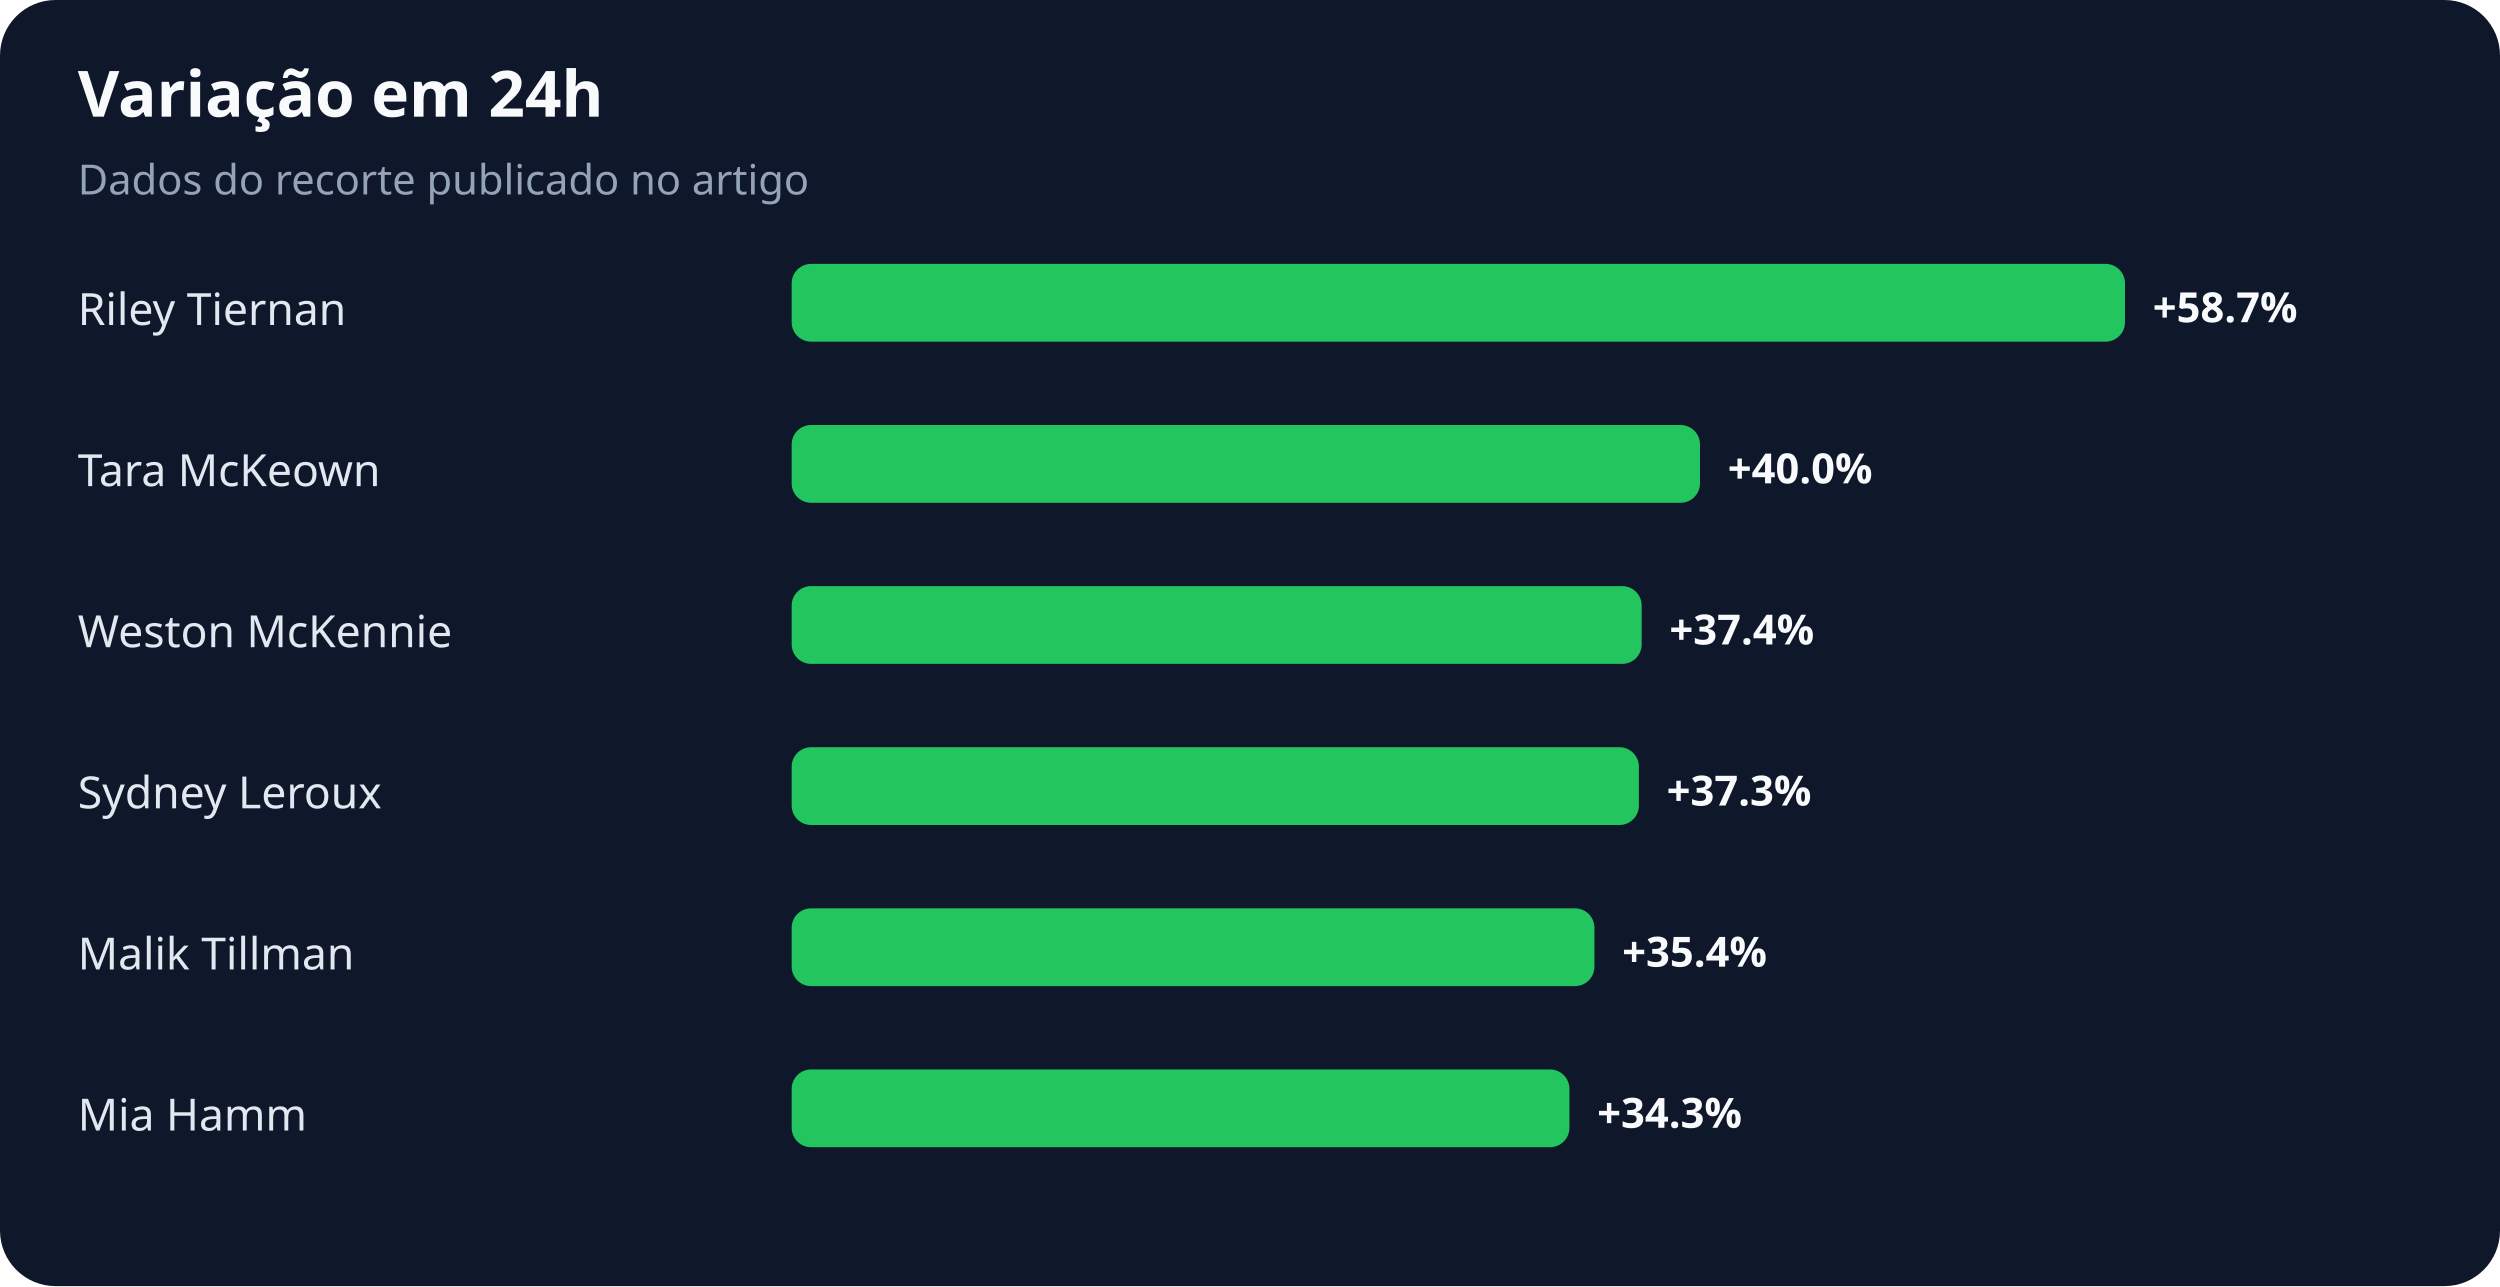
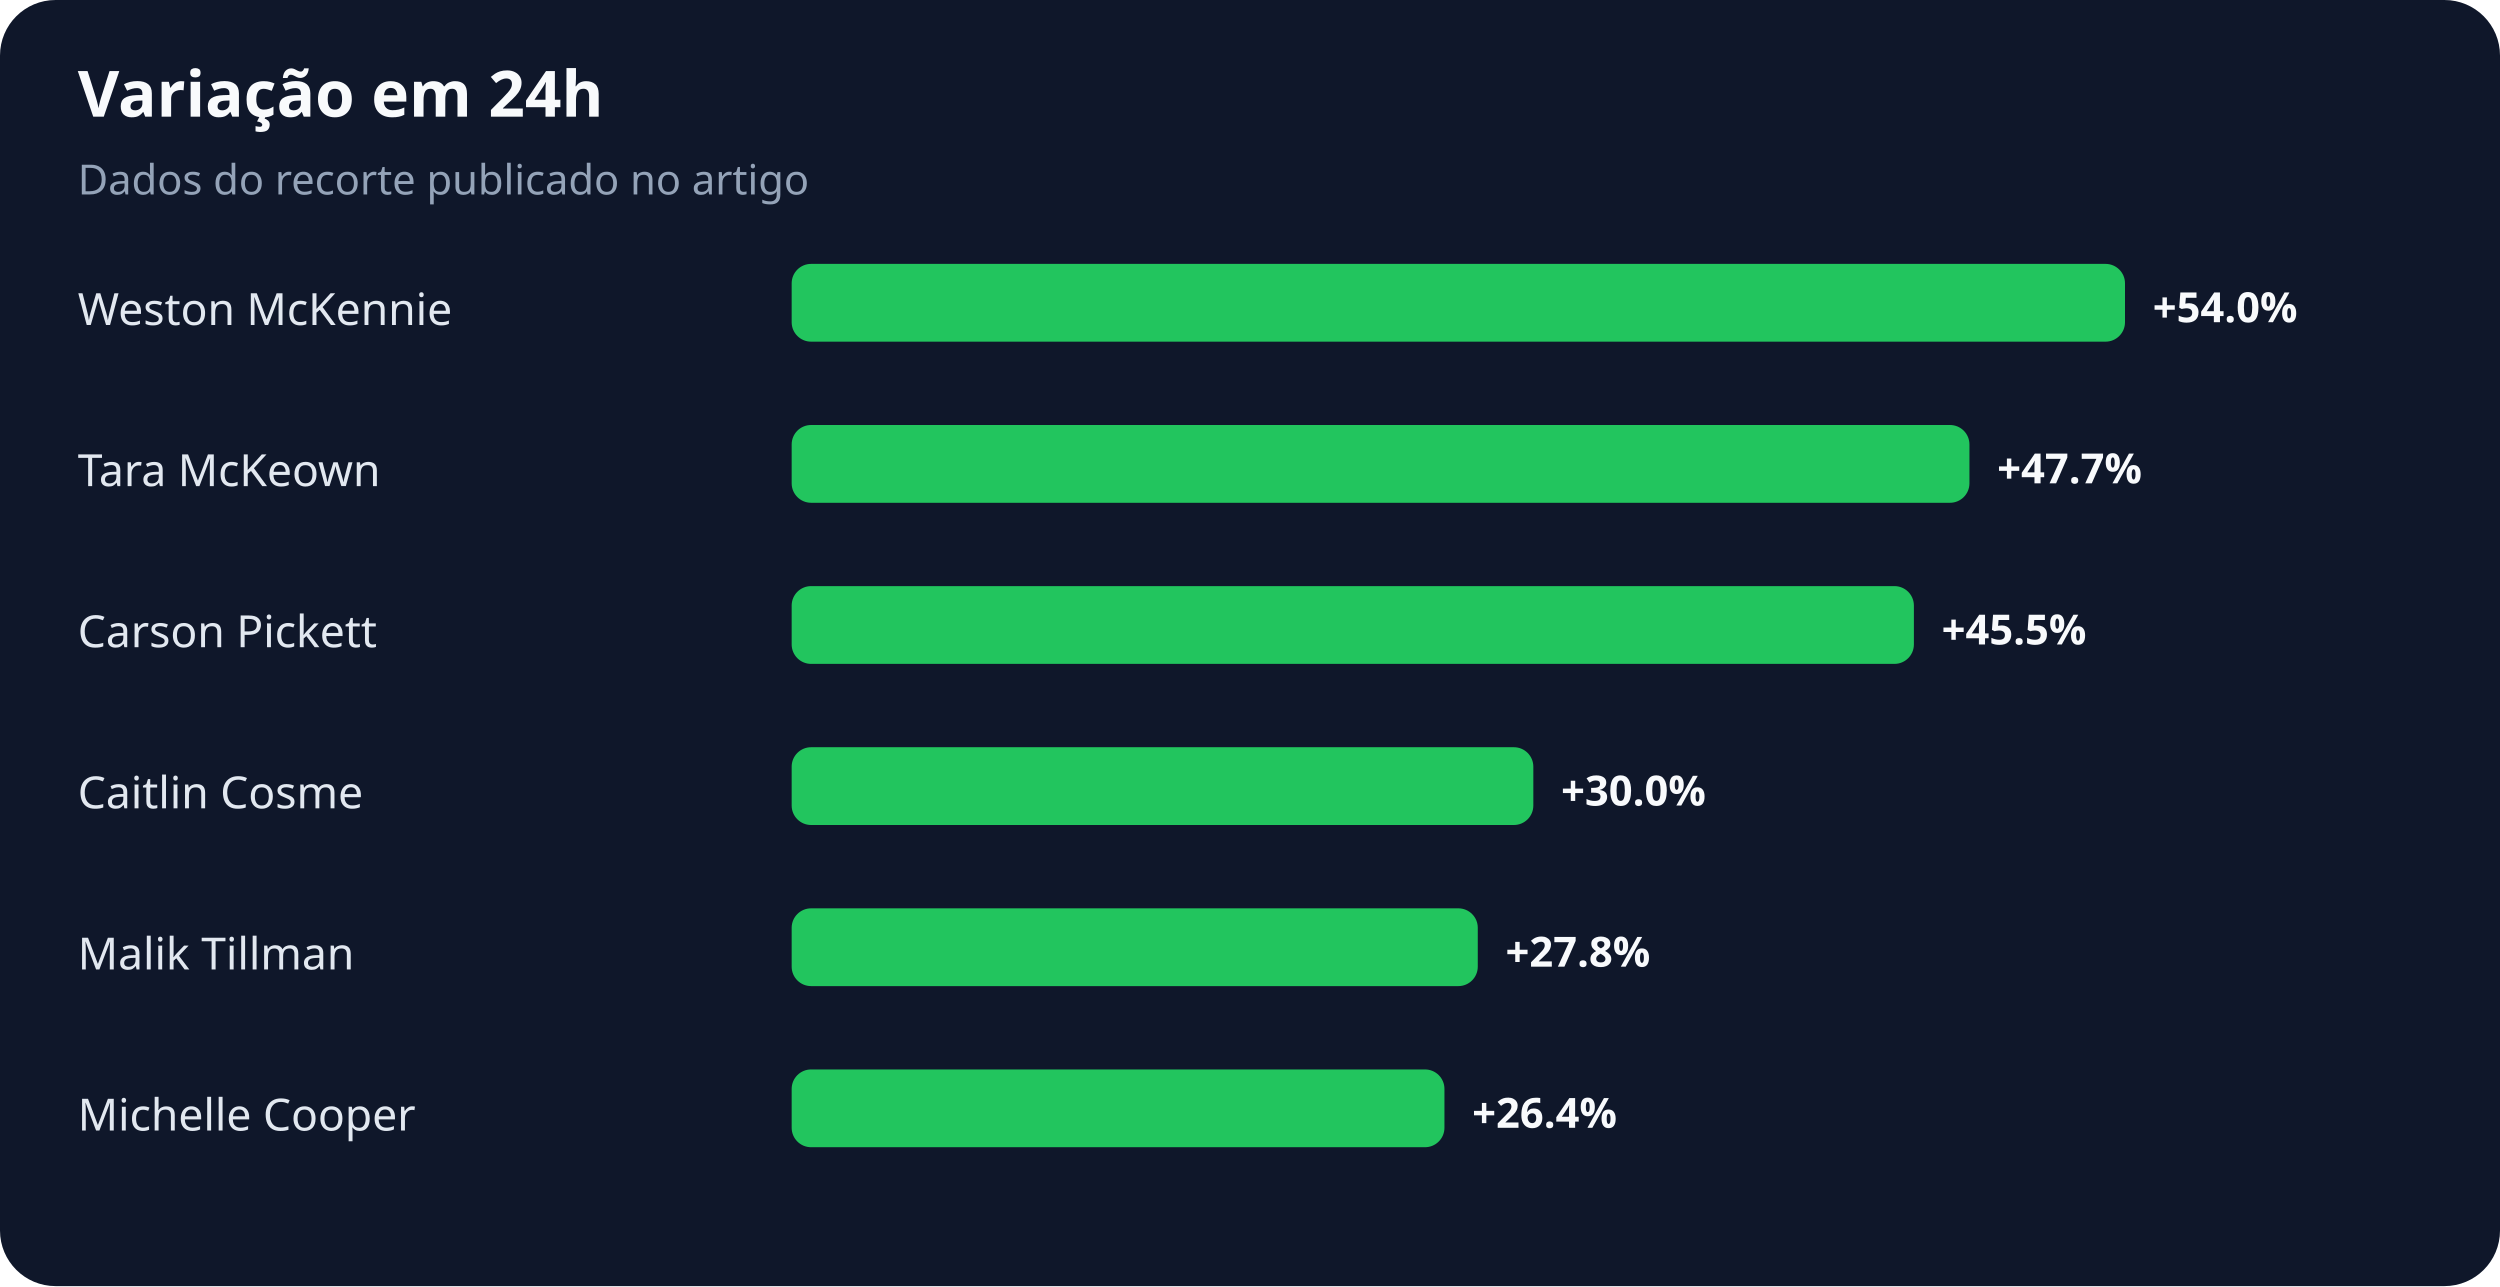
<svg xmlns="http://www.w3.org/2000/svg" width="900" height="463" viewBox="0 0 900 463" role="img" aria-labelledby="title desc">
  <rect width="100%" height="100%" rx="20" fill="#0f172a" />
  <text x="28" y="42" fill="#f8fafc" font-family="system-ui,sans-serif" font-size="23" font-weight="700">Variação em 24h</text>
  <text x="28" y="70" fill="#94a3b8" font-family="system-ui,sans-serif" font-size="15">Dados do recorte publicado no artigo</text>
-   <text x="28" y="117" fill="#e2e8f0" font-family="system-ui,sans-serif" font-size="16">Riley Tiernan</text>
+   <text x="28" y="117" fill="#e2e8f0" font-family="system-ui,sans-serif" font-size="16">Weston McKennie</text>
  <rect x="285" y="95" width="480" height="28" rx="7" fill="#22c55e" />
-   <text x="775" y="116" fill="#f8fafc" font-family="system-ui,sans-serif" font-size="15" font-weight="700">+58.7%</text>
+   <text x="775" y="116" fill="#f8fafc" font-family="system-ui,sans-serif" font-size="15" font-weight="700">+54.0%</text>
  <text x="28" y="175" fill="#e2e8f0" font-family="system-ui,sans-serif" font-size="16">Tara McKeown</text>
-   <rect x="285" y="153" width="327" height="28" rx="7" fill="#22c55e" />
-   <text x="622" y="174" fill="#f8fafc" font-family="system-ui,sans-serif" font-size="15" font-weight="700">+40.0%</text>
-   <text x="28" y="233" fill="#e2e8f0" font-family="system-ui,sans-serif" font-size="16">Weston McKennie</text>
-   <rect x="285" y="211" width="306" height="28" rx="7" fill="#22c55e" />
-   <text x="601" y="232" fill="#f8fafc" font-family="system-ui,sans-serif" font-size="15" font-weight="700">+37.4%</text>
-   <text x="28" y="291" fill="#e2e8f0" font-family="system-ui,sans-serif" font-size="16">Sydney Leroux</text>
-   <rect x="285" y="269" width="305" height="28" rx="7" fill="#22c55e" />
-   <text x="600" y="290" fill="#f8fafc" font-family="system-ui,sans-serif" font-size="15" font-weight="700">+37.3%</text>
+   <rect x="285" y="153" width="424" height="28" rx="7" fill="#22c55e" />
+   <text x="719" y="174" fill="#f8fafc" font-family="system-ui,sans-serif" font-size="15" font-weight="700">+47.7%</text>
+   <text x="28" y="233" fill="#e2e8f0" font-family="system-ui,sans-serif" font-size="16">Carson Pickett</text>
+   <rect x="285" y="211" width="404" height="28" rx="7" fill="#22c55e" />
+   <text x="699" y="232" fill="#f8fafc" font-family="system-ui,sans-serif" font-size="15" font-weight="700">+45.5%</text>
+   <text x="28" y="291" fill="#e2e8f0" font-family="system-ui,sans-serif" font-size="16">Caitlin Cosme</text>
+   <rect x="285" y="269" width="267" height="28" rx="7" fill="#22c55e" />
+   <text x="562" y="290" fill="#f8fafc" font-family="system-ui,sans-serif" font-size="15" font-weight="700">+30.0%</text>
  <text x="28" y="349" fill="#e2e8f0" font-family="system-ui,sans-serif" font-size="16">Malik Tillman</text>
-   <rect x="285" y="327" width="289" height="28" rx="7" fill="#22c55e" />
-   <text x="584" y="348" fill="#f8fafc" font-family="system-ui,sans-serif" font-size="15" font-weight="700">+35.4%</text>
-   <text x="28" y="407" fill="#e2e8f0" font-family="system-ui,sans-serif" font-size="16">Mia Hamm</text>
-   <rect x="285" y="385" width="280" height="28" rx="7" fill="#22c55e" />
-   <text x="575" y="406" fill="#f8fafc" font-family="system-ui,sans-serif" font-size="15" font-weight="700">+34.3%</text>
+   <rect x="285" y="327" width="247" height="28" rx="7" fill="#22c55e" />
+   <text x="542" y="348" fill="#f8fafc" font-family="system-ui,sans-serif" font-size="15" font-weight="700">+27.8%</text>
+   <text x="28" y="407" fill="#e2e8f0" font-family="system-ui,sans-serif" font-size="16">Michelle Cooper</text>
+   <rect x="285" y="385" width="235" height="28" rx="7" fill="#22c55e" />
+   <text x="530" y="406" fill="#f8fafc" font-family="system-ui,sans-serif" font-size="15" font-weight="700">+26.4%</text>
</svg>
